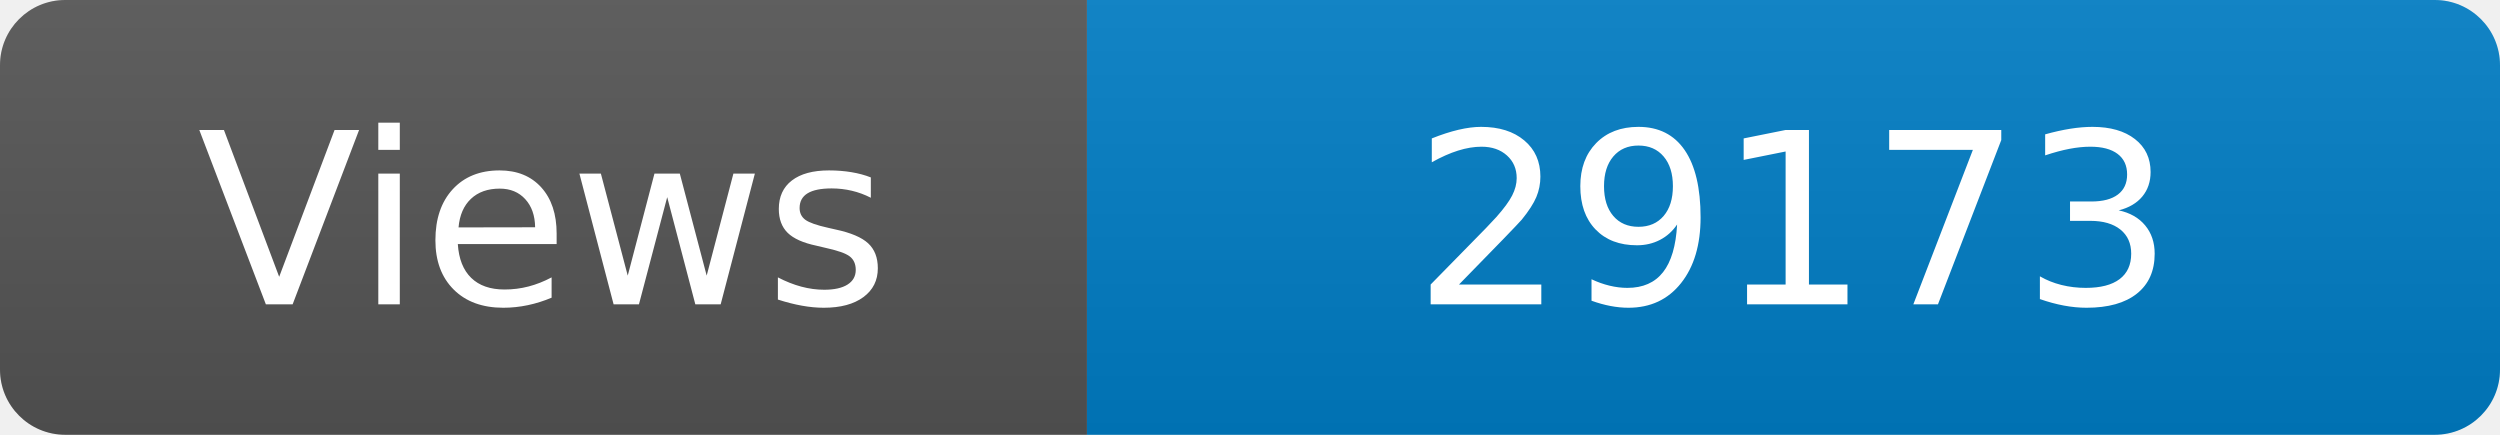
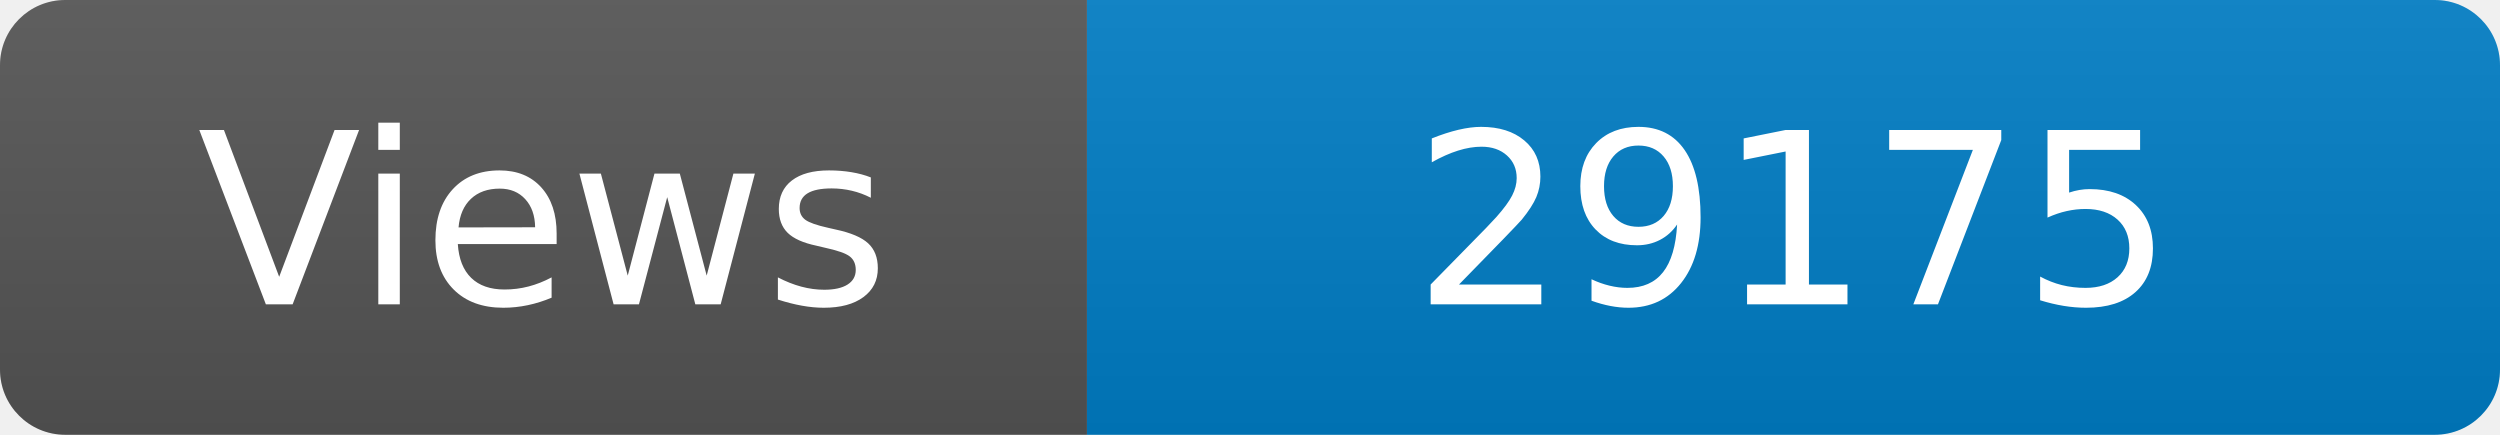
<svg xmlns="http://www.w3.org/2000/svg" width="115" height="20" role="img" aria-label="Maintained?: yes">
  <linearGradient id="s" x2="0" y2="100%">
    <stop offset="0" stop-color="#bbb" stop-opacity=".1" />
    <stop offset="1" stop-opacity=".1" />
  </linearGradient>
  <clipPath id="r">
    <rect width="115" height="20" rx="3" fill="#fff" />
  </clipPath>
  <g clip-path="url(#r)">
    <rect width="50" height="20" fill="#555" />
    <rect x="50" width="160" height="20" fill="#007ec6" />
    <rect width="115" height="20" fill="url(#s)" />
  </g>
  <g fill="#fff" text-anchor="middle" font-family="Verdana,Geneva,DejaVu Sans,sans-serif" font-size="110">
    <text x="250" y="140" transform="scale(.1)" fill="#fff">Views</text>
-     <text x="825" y="140" transform="scale(.1)" fill="#fff">29173</text>
+     <text x="825" y="140" transform="scale(.1)" fill="#fff">29175</text>
  </g>
</svg>
